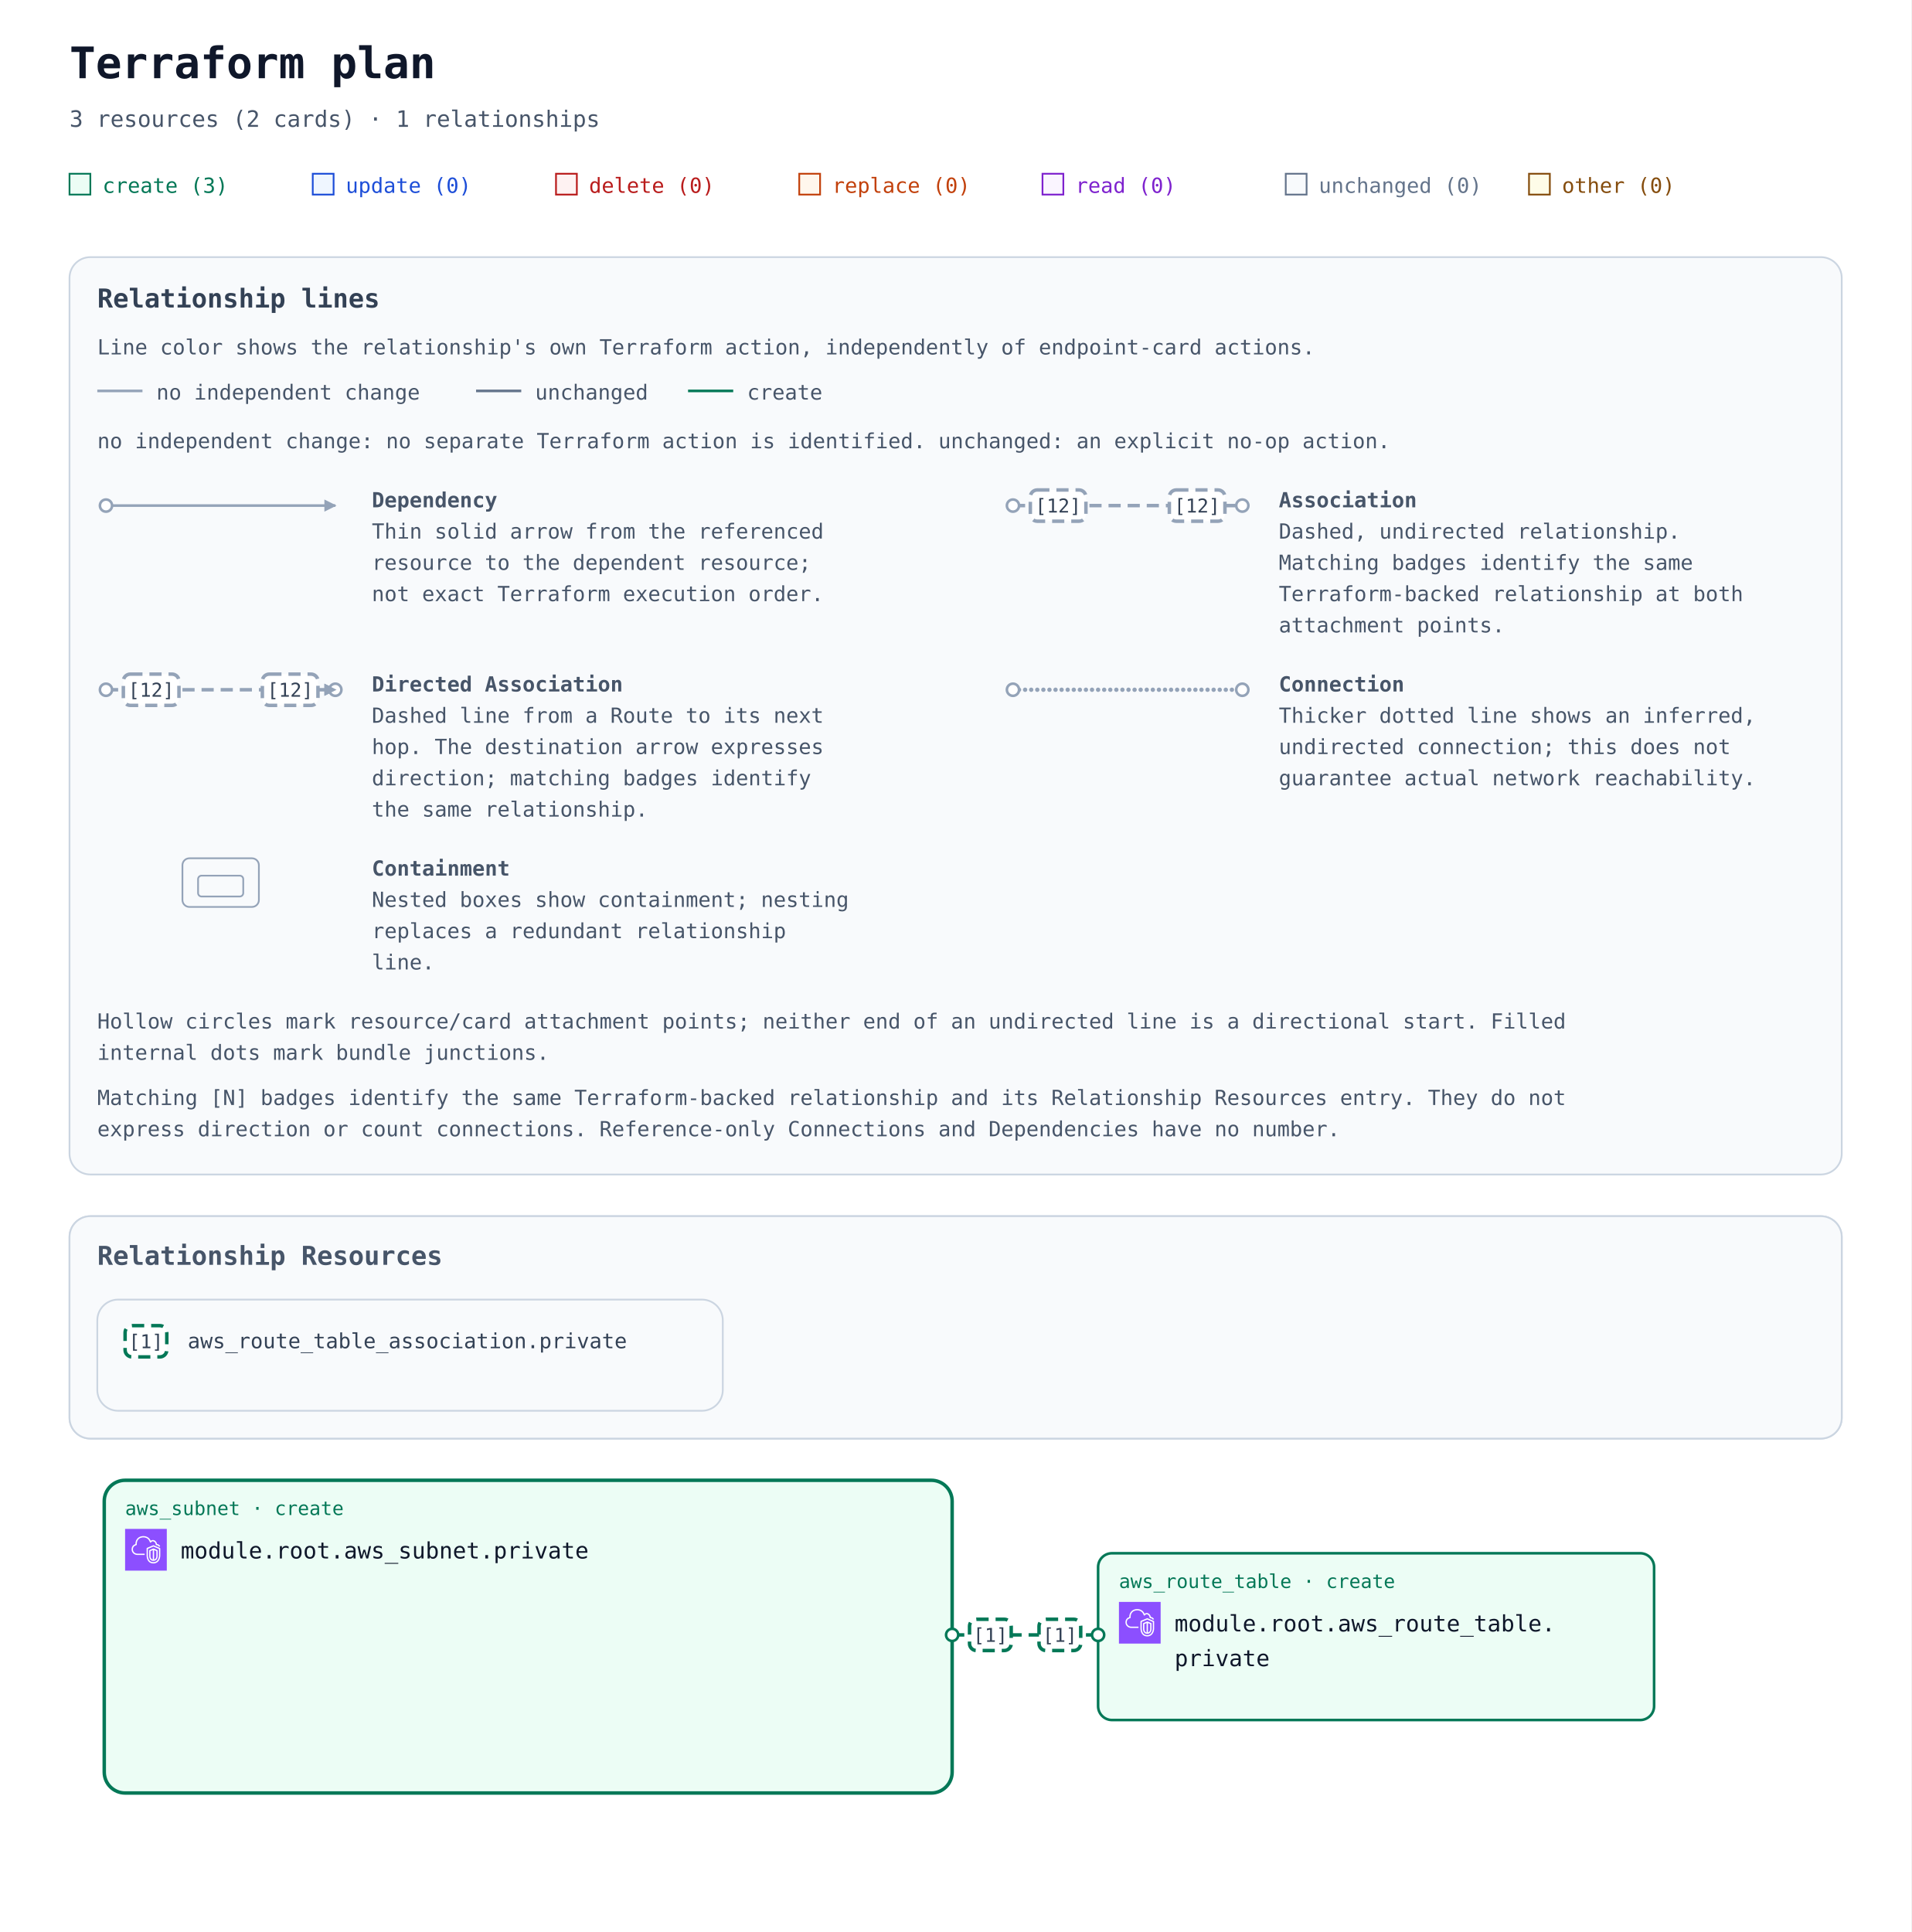
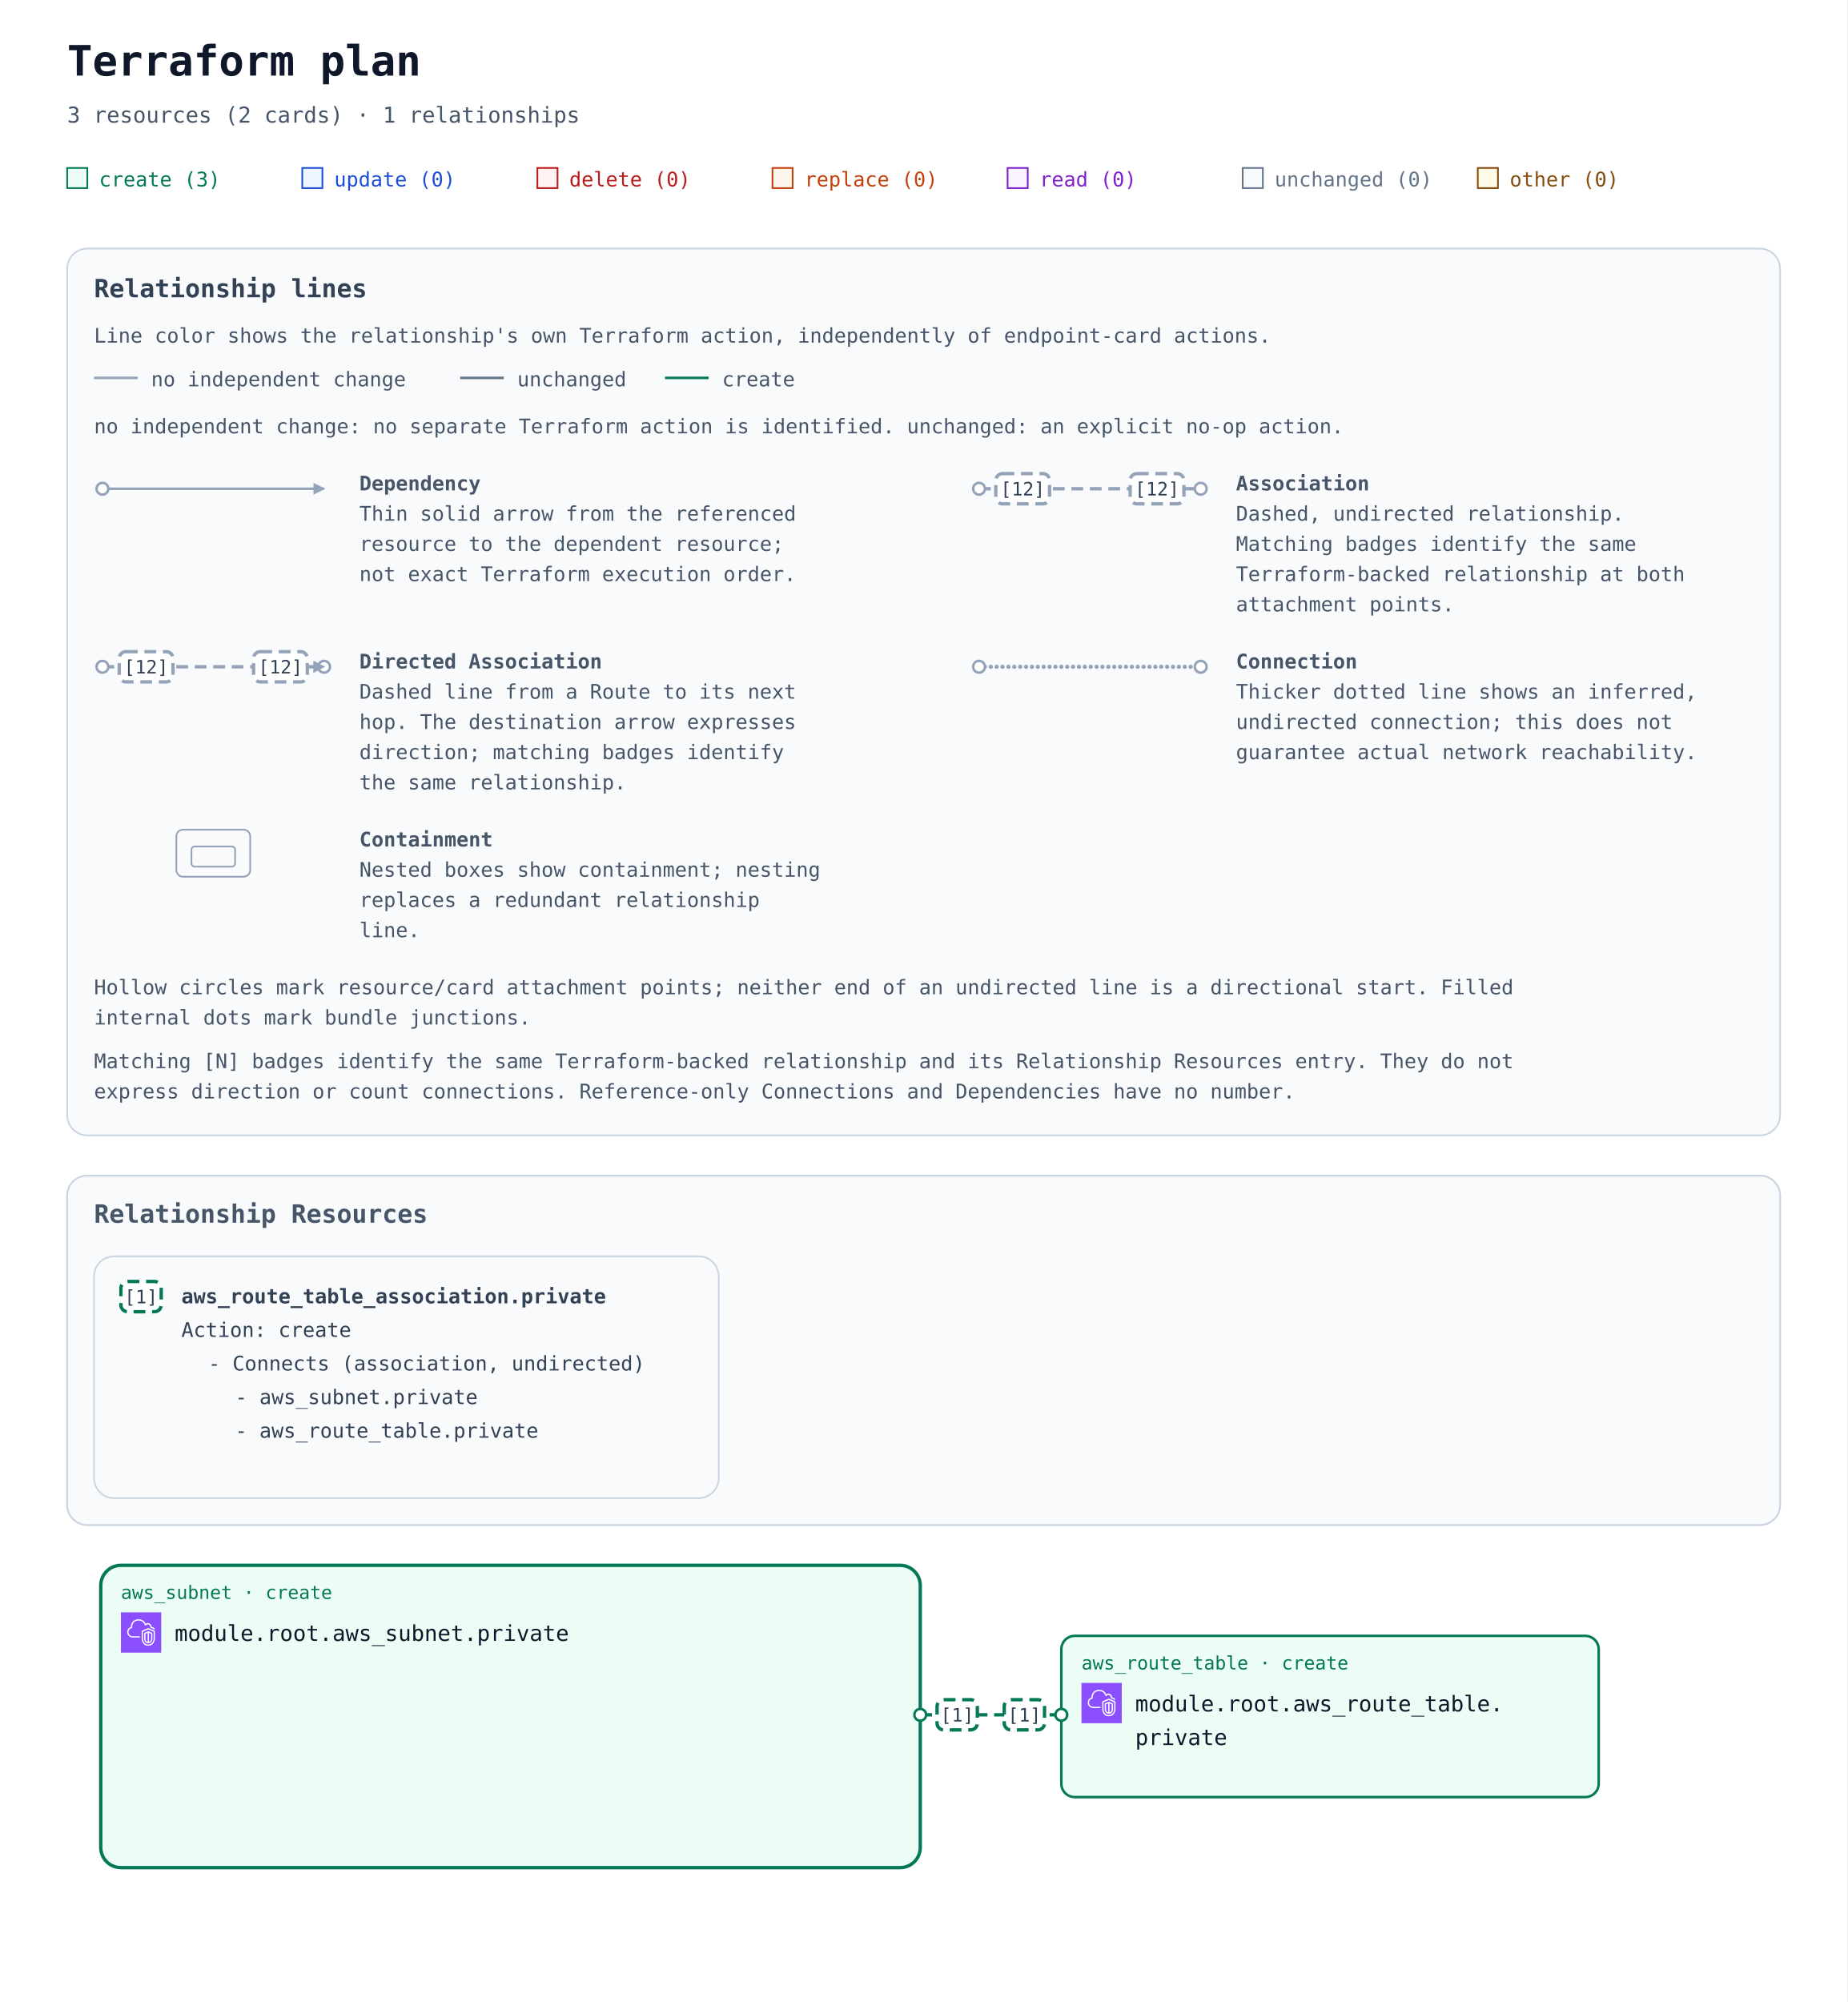
- <svg xmlns="http://www.w3.org/2000/svg" width="1100" height="1112" viewBox="0 0 1100 1112" role="img" aria-labelledby="title description">
+ <svg xmlns="http://www.w3.org/2000/svg" width="1100" height="1192" viewBox="0 0 1100 1192" role="img" aria-labelledby="title description">
  <defs>
    <marker id="arrow" viewBox="0 0 10 10" refX="9" refY="5" markerWidth="7" markerHeight="7" markerUnits="userSpaceOnUse" orient="auto-start-reverse">
      <path d="M 0 0 L 10 5 L 0 10 z" fill="#94a3b8" />
    </marker>
    <marker id="arrow-create" viewBox="0 0 10 10" refX="9" refY="5" markerWidth="7" markerHeight="7" markerUnits="userSpaceOnUse" orient="auto-start-reverse">
      <path d="M 0 0 L 10 5 L 0 10 z" fill="#047857" />
    </marker>
    <symbol id="planorama-icon-aws-vpc" viewBox="0 0 64 64">
      <g>
        <g id="planorama-icon-aws-vpc-local-49636f6e2d4172636869746563747572652f34382f417263685f416d617a6f6e2d5669727475616c2d507269766174652d436c6f75645f3438" stroke="none" stroke-width="1" fill="none" fill-rule="evenodd">
          <g id="planorama-icon-aws-vpc-local-49636f6e2d4172636869746563747572652d42472f34382f4e6574776f726b696e672d436f6e74656e742d44656c6976657279" fill="#8C4FFF">
            <rect id="planorama-icon-aws-vpc-local-52656374616e676c65" x="0" y="0" width="64" height="64" />
          </g>
          <path d="M48,33.977 L44.499,32.508 L44.499,46.878 C47.906,46.147 47.998,42.181 48,41.995 L48,33.977 Z M42.499,46.923 L42.499,32.508 L39,33.977 L39,42.004 C39.008,42.466 39.183,46.339 42.499,46.923 L42.499,46.923 Z M43.112,30.082 C43.358,29.977 43.638,29.978 43.886,30.081 L49.387,32.39 C49.759,32.546 50,32.909 50,33.312 L50,42.004 C49.978,44.431 48.562,49.004 43.37,49.004 C38.393,49.004 37.026,44.432 37,42.015 L37,33.312 C37,32.909 37.241,32.546 37.613,32.39 L43.112,30.082 Z M52,30.792 L43.492,27.092 L35,30.668 L35,41.025 C34.999,41.09 34.963,46.009 37.807,48.894 C39.187,50.294 41.059,51.004 43.37,51.004 C51.808,51.004 51.996,41.425 52,41.018 L52,30.792 Z M54,30.136 L54,41.025 C53.973,45.173 51.716,53.004 43.37,53.004 C40.498,53.004 38.145,52.09 36.373,50.288 C32.941,46.797 32.996,41.243 33,41.008 L33,30.004 C33,29.602 33.241,29.238 33.612,29.082 L43.111,25.082 C43.363,24.976 43.647,24.978 43.897,25.087 L53.398,29.219 C53.764,29.378 54,29.738 54,30.136 L54,30.136 Z M19,38.004 L30,38.004 L30,40.004 L19,40.004 C14.216,40.004 10.271,36.483 10.02,31.988 C10.002,31.813 10,31.599 10,31.385 C10,26.086 13.654,24.038 15.919,23.278 C15.902,23.063 15.891,22.843 15.891,22.626 C15.891,18.039 18.658,13.701 22.621,12.079 C27.58,10.049 33.235,10.937 36.695,14.285 C37.718,15.282 38.604,16.596 39.343,18.206 C40.299,17.422 41.392,17.004 42.523,17.004 C45.234,17.004 48.281,19.296 48.9,23.062 C51.069,23.344 52.936,24.639 53.896,26.582 L52.104,27.469 C51.34,25.925 49.806,25.004 48,25.004 C47.471,25.004 47.033,24.591 47.002,24.063 C46.807,20.762 44.275,19.004 42.523,19.004 C41.55,19.004 40.582,19.574 39.797,20.608 C39.575,20.899 39.215,21.048 38.852,20.993 C38.49,20.938 38.187,20.691 38.062,20.348 C37.327,18.346 36.398,16.789 35.302,15.72 C32.406,12.917 27.615,12.196 23.379,13.93 C19.775,15.405 17.891,19.421 17.891,22.626 C17.891,23.026 17.947,23.503 17.993,23.886 C18.053,24.386 17.73,24.853 17.24,24.975 C15.283,25.459 12,26.937 12,31.385 C12,31.535 11.998,31.685 12.013,31.836 C12.209,35.312 15.276,38.004 19,38.004 L19,38.004 Z" id="planorama-icon-aws-vpc-local-416d617a6f6e2d5669727475616c2d507269766174652d436c6f75645f49636f6e5f34385f5371756964" fill="#FFFFFF" />
        </g>
      </g>
    </symbol>
  </defs>
  <rect width="100%" height="100%" fill="#ffffff" />
  <g font-family="ui-monospace, SFMono-Regular, Consolas, monospace">
    <text x="40" y="45" font-size="25" font-weight="700" fill="#0f172a">Terraform plan</text>
    <text x="40" y="73" font-size="13" fill="#475569">3 resources (2 cards) · 1 relationships</text>
    <rect x="40" y="100" width="12" height="12" fill="#ecfdf5" stroke="#047857" />
    <text x="59" y="111" font-size="12" fill="#047857">create (3)</text>
    <rect x="180" y="100" width="12" height="12" fill="#eff6ff" stroke="#1d4ed8" />
    <text x="199" y="111" font-size="12" fill="#1d4ed8">update (0)</text>
    <rect x="320" y="100" width="12" height="12" fill="#fef2f2" stroke="#b91c1c" />
    <text x="339" y="111" font-size="12" fill="#b91c1c">delete (0)</text>
    <rect x="460" y="100" width="12" height="12" fill="#fff7ed" stroke="#c2410c" />
    <text x="479" y="111" font-size="12" fill="#c2410c">replace (0)</text>
    <rect x="600" y="100" width="12" height="12" fill="#faf5ff" stroke="#7e22ce" />
    <text x="619" y="111" font-size="12" fill="#7e22ce">read (0)</text>
    <rect x="740" y="100" width="12" height="12" fill="#f8fafc" stroke="#64748b" />
    <text x="759" y="111" font-size="12" fill="#64748b">unchanged (0)</text>
    <rect x="880" y="100" width="12" height="12" fill="#fefce8" stroke="#854d0e" />
    <text x="899" y="111" font-size="12" fill="#854d0e">other (0)</text>
    <g id="relationship-legend" font-size="12" fill="#475569" transform="translate(40 148)">
      <rect width="1020" height="528" rx="12" fill="#f8fafc" stroke="#cbd5e1" />
      <text x="16" y="29" font-size="15" font-weight="700" fill="#334155">Relationship lines</text>
      <text x="16" y="56">Line color shows the relationship's own Terraform action, independently of endpoint-card actions.</text>
      <path data-legend-action="none" d="M 16 77 H 42" fill="none" stroke="#94a3b8" stroke-width="1.5" />
      <text x="50" y="82">no independent change</text>
      <path data-legend-action="unchanged" d="M 234 77 H 260" fill="none" stroke="#64748b" stroke-width="1.5" />
      <text x="268" y="82">unchanged</text>
      <path data-legend-action="create" d="M 356 77 H 382" fill="none" stroke="#047857" stroke-width="1.5" />
      <text x="390" y="82">create</text>
      <text x="16" y="110">no independent change: no separate Terraform action is identified. unchanged: an explicit no-op action.</text>
      <g data-legend-entry="dependency" transform="translate(0 132)">
        <g data-legend-sample="dependency">
          <path data-legend-kind="dependency" data-directionality="directed" d="M 21 11 H 153" fill="none" stroke="#94a3b8" stroke-width="1.5" marker-end="url(#arrow)" />
          <circle data-legend-endpoint="source" cx="21" cy="11" r="3.5" fill="#ffffff" stroke="#94a3b8" stroke-width="1.5" />
        </g>
        <text x="174" y="12" font-weight="700">Dependency</text>
        <text x="174" y="30">Thin solid arrow from the referenced</text>
        <text x="174" y="48">resource to the dependent resource;</text>
        <text x="174" y="66">not exact Terraform execution order.</text>
      </g>
      <g data-legend-entry="association" transform="translate(522 132)">
        <g data-legend-sample="association">
          <path data-legend-kind="association" data-directionality="undirected" d="M 21 11 H 153" fill="none" stroke="#94a3b8" stroke-width="2" stroke-dasharray="7 4" />
          <circle data-legend-endpoint="source" cx="21" cy="11" r="3.5" fill="#ffffff" stroke="#94a3b8" stroke-width="1.5" />
          <circle data-legend-endpoint="target" cx="153" cy="11" r="3.5" fill="#ffffff" stroke="#94a3b8" stroke-width="1.5" />
          <g data-legend-badge="source">
            <rect x="31" y="2" width="32" height="18" rx="4" fill="#ffffff" stroke="#94a3b8" stroke-width="2" stroke-dasharray="7 4" />
            <text x="47" y="15" text-anchor="middle" font-size="11" fill="#334155">[12]</text>
          </g>
          <g data-legend-badge="target">
            <rect x="111" y="2" width="32" height="18" rx="4" fill="#ffffff" stroke="#94a3b8" stroke-width="2" stroke-dasharray="7 4" />
            <text x="127" y="15" text-anchor="middle" font-size="11" fill="#334155">[12]</text>
          </g>
        </g>
        <text x="174" y="12" font-weight="700">Association</text>
        <text x="174" y="30">Dashed, undirected relationship.</text>
        <text x="174" y="48">Matching badges identify the same</text>
        <text x="174" y="66">Terraform-backed relationship at both</text>
        <text x="174" y="84">attachment points.</text>
      </g>
      <g data-legend-entry="directed-association" transform="translate(0 238)">
        <g data-legend-sample="directed-association">
          <path data-legend-kind="directed-association" data-directionality="directed" d="M 21 11 H 153" fill="none" stroke="#94a3b8" stroke-width="2" stroke-dasharray="7 4" marker-end="url(#arrow)" />
          <circle data-legend-endpoint="source" cx="21" cy="11" r="3.5" fill="#ffffff" stroke="#94a3b8" stroke-width="1.5" />
          <circle data-legend-endpoint="target" cx="153" cy="11" r="3.5" fill="#ffffff" stroke="#94a3b8" stroke-width="1.5" />
          <path data-legend-arrow="true" d="M 146.7 7.5 L 153.7 11 L 146.7 14.5 Z" fill="#94a3b8" />
          <g data-legend-badge="source">
            <rect x="31" y="2" width="32" height="18" rx="4" fill="#ffffff" stroke="#94a3b8" stroke-width="2" stroke-dasharray="7 4" />
            <text x="47" y="15" text-anchor="middle" font-size="11" fill="#334155">[12]</text>
          </g>
          <g data-legend-badge="target">
            <rect x="111" y="2" width="32" height="18" rx="4" fill="#ffffff" stroke="#94a3b8" stroke-width="2" stroke-dasharray="7 4" />
            <text x="127" y="15" text-anchor="middle" font-size="11" fill="#334155">[12]</text>
          </g>
        </g>
        <text x="174" y="12" font-weight="700">Directed Association</text>
        <text x="174" y="30">Dashed line from a Route to its next</text>
        <text x="174" y="48">hop. The destination arrow expresses</text>
        <text x="174" y="66">direction; matching badges identify</text>
        <text x="174" y="84">the same relationship.</text>
      </g>
      <g data-legend-entry="connection" transform="translate(522 238)">
        <g data-legend-sample="connection">
          <path data-legend-kind="connection" data-directionality="undirected" d="M 21 11 H 153" fill="none" stroke="#94a3b8" stroke-width="2.5" stroke-dasharray="0 3.5" stroke-linecap="round" />
          <circle data-legend-endpoint="source" cx="21" cy="11" r="3.5" fill="#ffffff" stroke="#94a3b8" stroke-width="1.5" />
          <circle data-legend-endpoint="target" cx="153" cy="11" r="3.5" fill="#ffffff" stroke="#94a3b8" stroke-width="1.5" />
        </g>
        <text x="174" y="12" font-weight="700">Connection</text>
        <text x="174" y="30">Thicker dotted line shows an inferred,</text>
        <text x="174" y="48">undirected connection; this does not</text>
        <text x="174" y="66">guarantee actual network reachability.</text>
      </g>
      <g data-legend-entry="containment" transform="translate(0 344)">
        <g data-legend-sample="containment">
          <g data-legend-kind="containment" fill="none" stroke="#94a3b8">
            <rect x="65" y="2" width="44" height="28" rx="4" />
            <rect x="74" y="12" width="26" height="12" rx="2" />
          </g>
        </g>
        <text x="174" y="12" font-weight="700">Containment</text>
        <text x="174" y="30">Nested boxes show containment; nesting</text>
        <text x="174" y="48">replaces a redundant relationship</text>
        <text x="174" y="66">line.</text>
      </g>
      <text x="16" y="444">Hollow circles mark resource/card attachment points; neither end of an undirected line is a directional start. Filled</text>
      <text x="16" y="462">internal dots mark bundle junctions.</text>
      <text x="16" y="488">Matching [N] badges identify the same Terraform-backed relationship and its Relationship Resources entry. They do not</text>
      <text x="16" y="506">express direction or count connections. Reference-only Connections and Dependencies have no number.</text>
    </g>
    <g transform="translate(0 540)">
      <g data-annotation-area="true">
        <g data-annotation-card="true" transform="translate(40 160)">
-           <rect width="1020" height="128" rx="12" fill="#f8fafc" stroke="#cbd5e1" />
+           <rect width="1020" height="208" rx="12" fill="#f8fafc" stroke="#cbd5e1" />
          <g data-annotation-section="Relationship Resources">
-             <rect width="1020" height="128" rx="12" fill="#f8fafc" stroke="#cbd5e1" />
+             <rect width="1020" height="208" rx="12" fill="#f8fafc" stroke="#cbd5e1" />
            <text x="16" y="28" font-size="15" font-weight="700" fill="#475569">Relationship Resources</text>
            <g data-annotation-card="true" transform="translate(16 48)">
-               <rect width="360" height="64" rx="12" fill="#f8fafc" stroke="#cbd5e1" />
+               <rect width="372" height="144" rx="12" fill="#f8fafc" stroke="#cbd5e1" />
              <g data-relationship-index="true">
-                 <g data-relationship-entry="1">
-                   <rect x="16" y="15" width="24" height="18" rx="4" fill="#ffffff" stroke="#047857" stroke-width="2" stroke-dasharray="7 4" />
-                   <text x="28" y="28" text-anchor="middle" font-size="11" fill="#334155">[1]</text>
-                   <text data-source-address="aws_route_table_association.private" font-size="12" fill="#334155">
+                 <g data-relationship-entry="1" id="relationship-5b5b5b226177735f726f7574655f7461626c655f6173736f63696174696f6e2e70726976617465222c6e756c6c5d5d2c5b5b227465727261666f726d3a3631373737333566373337353632366536353734326537303732363937363631373436352d63757272656e74222c227465727261666f726d3a363137373733356637323666373537343635356637343631363236633635326537303732363937363631373436352d63757272656e74222c226173736f63696174696f6e222c22756e6469726563746564225d5d5d">
+                   <a href="#relationship-5b5b5b226177735f726f7574655f7461626c655f6173736f63696174696f6e2e70726976617465222c6e756c6c5d5d2c5b5b227465727261666f726d3a3631373737333566373337353632366536353734326537303732363937363631373436352d63757272656e74222c227465727261666f726d3a363137373733356637323666373537343635356637343631363236633635326537303732363937363631373436352d63757272656e74222c226173736f63696174696f6e222c22756e6469726563746564225d5d5d" data-relationship-select="true" aria-label="Relationship [1]: Connects (association, undirected): aws_subnet.private / aws_route_table.private">
+                     <rect x="16" y="15" width="24" height="18" rx="4" fill="#ffffff" stroke="#047857" stroke-width="2" stroke-dasharray="7 4" />
+                     <text x="28" y="28" text-anchor="middle" font-size="11" fill="#334155">[1]</text>
+                   </a>
+                   <text data-source-address="aws_route_table_association.private" data-source-identity="terraform:6177735f726f7574655f7461626c655f6173736f63696174696f6e2e70726976617465-current" font-size="12" font-weight="600" fill="#334155">
                    <tspan x="52" y="28" xml:space="preserve">aws_route_table_association.private</tspan>
                  </text>
+                   <text font-size="12" fill="#334155">
+                     <tspan x="52" y="48" xml:space="preserve">Action: create</tspan>
+                   </text>
+                   <text font-size="12" fill="#334155">
+                     <tspan x="68" y="68" xml:space="preserve">- Connects (association, undirected)</tspan>
+                   </text>
+                   <a href="#resource-6177735f7375626e65742e70726976617465-current" data-relationship-endpoint="true" aria-label="- aws_subnet.private">
+                     <text font-size="12" fill="#334155">
+                       <tspan x="84" y="88" xml:space="preserve">- aws_subnet.private</tspan>
+                     </text>
+                   </a>
+                   <a href="#resource-6177735f726f7574655f7461626c652e70726976617465-current" data-relationship-endpoint="true" aria-label="- aws_route_table.private">
+                     <text font-size="12" fill="#334155">
+                       <tspan x="84" y="108" xml:space="preserve">- aws_route_table.private</tspan>
+                     </text>
+                   </a>
                </g>
              </g>
            </g>
          </g>
        </g>
      </g>
-       <g data-architecture="true" transform="translate(0 152)">
+       <g data-architecture="true" transform="translate(0 232)">
        <g data-container="resource-6177735f7375626e65742e70726976617465-current">
          <rect x="60" y="160" width="488" height="180" rx="12" fill="#ecfdf5" stroke="#047857" stroke-width="2" data-mode="managed" />
        </g>
-         <path d="M 548 249 L 632 249 " data-edge-kind="association" data-directionality="undirected" data-source="resource-6177735f7375626e65742e70726976617465-current" data-target="resource-6177735f726f7574655f7461626c652e70726976617465-current" fill="none" stroke="#047857" stroke-width="2" stroke-dasharray="7 4" stroke-linejoin="round" />
+         <path d="M 548 249 L 632 249 " data-edge-kind="association" data-relationship-ids="relationship-5b5b5b226177735f726f7574655f7461626c655f6173736f63696174696f6e2e70726976617465222c6e756c6c5d5d2c5b5b227465727261666f726d3a3631373737333566373337353632366536353734326537303732363937363631373436352d63757272656e74222c227465727261666f726d3a363137373733356637323666373537343635356637343631363236633635326537303732363937363631373436352d63757272656e74222c226173736f63696174696f6e222c22756e6469726563746564225d5d5d" data-directionality="undirected" data-source="resource-6177735f7375626e65742e70726976617465-current" data-target="resource-6177735f726f7574655f7461626c652e70726976617465-current" fill="none" stroke="#047857" stroke-width="2" stroke-dasharray="7 4" stroke-linejoin="round" />
        <g id="resource-6177735f726f7574655f7461626c652e70726976617465-current" data-architecture-id="terraform:6177735f726f7574655f7461626c652e70726976617465-current" data-qualified-address="module.root.aws_route_table.private" data-terraform-address="aws_route_table.private">
          <rect x="632" y="202" width="320" height="96" rx="8" fill="#ecfdf5" stroke="#047857" stroke-width="1.5" data-mode="managed" />
          <text x="644" y="222" font-size="11" fill="#047857">aws_route_table · create</text>
          <use href="#planorama-icon-aws-vpc" x="644" y="230" width="24" height="24" aria-hidden="true" />
          <text x="676" y="247" font-size="13" fill="#0f172a" xml:space="preserve">module.root.aws_route_table.</text>
          <text x="676" y="267" font-size="13" fill="#0f172a" xml:space="preserve">private</text>
          <text x="644" y="286" font-size="10" fill="#64748b" />
        </g>
        <g id="resource-6177735f7375626e65742e70726976617465-current" data-architecture-id="terraform:6177735f7375626e65742e70726976617465-current" data-qualified-address="module.root.aws_subnet.private" data-terraform-address="aws_subnet.private">
          <text x="72" y="180" font-size="11" fill="#047857">aws_subnet · create</text>
          <use href="#planorama-icon-aws-vpc" x="72" y="188" width="24" height="24" aria-hidden="true" />
          <text x="104" y="205" font-size="13" fill="#0f172a" xml:space="preserve">module.root.aws_subnet.private</text>
          <text x="72" y="244" font-size="10" fill="#64748b" />
        </g>
        <g data-endpoints="true" data-source="resource-6177735f7375626e65742e70726976617465-current" data-target="resource-6177735f726f7574655f7461626c652e70726976617465-current" aria-hidden="true">
          <circle data-endpoint="source" cx="548" cy="249" r="3.5" fill="#ffffff" stroke="#047857" stroke-width="1.5" />
          <circle data-endpoint="target" cx="632" cy="249" r="3.5" fill="#ffffff" stroke="#047857" stroke-width="1.5" />
        </g>
        <g data-relationship-marker="1">
-           <rect x="598" y="240" width="24" height="18" rx="4" fill="#ffffff" stroke="#047857" stroke-width="2" stroke-dasharray="7 4" />
-           <text x="610" y="253" text-anchor="middle" font-size="11" fill="#334155">[1]</text>
+           <a href="#relationship-5b5b5b226177735f726f7574655f7461626c655f6173736f63696174696f6e2e70726976617465222c6e756c6c5d5d2c5b5b227465727261666f726d3a3631373737333566373337353632366536353734326537303732363937363631373436352d63757272656e74222c227465727261666f726d3a363137373733356637323666373537343635356637343631363236633635326537303732363937363631373436352d63757272656e74222c226173736f63696174696f6e222c22756e6469726563746564225d5d5d" data-relationship-select="true" aria-label="Relationship [1]: Connects (association, undirected): aws_subnet.private / aws_route_table.private">
+             <rect x="598" y="240" width="24" height="18" rx="4" fill="#ffffff" stroke="#047857" stroke-width="2" stroke-dasharray="7 4" />
+             <text x="610" y="253" text-anchor="middle" font-size="11" fill="#334155">[1]</text>
+           </a>
        </g>
        <g data-relationship-marker="1">
-           <rect x="558" y="240" width="24" height="18" rx="4" fill="#ffffff" stroke="#047857" stroke-width="2" stroke-dasharray="7 4" />
-           <text x="570" y="253" text-anchor="middle" font-size="11" fill="#334155">[1]</text>
+           <a href="#relationship-5b5b5b226177735f726f7574655f7461626c655f6173736f63696174696f6e2e70726976617465222c6e756c6c5d5d2c5b5b227465727261666f726d3a3631373737333566373337353632366536353734326537303732363937363631373436352d63757272656e74222c227465727261666f726d3a363137373733356637323666373537343635356637343631363236633635326537303732363937363631373436352d63757272656e74222c226173736f63696174696f6e222c22756e6469726563746564225d5d5d" data-relationship-select="true" aria-label="Relationship [1]: Connects (association, undirected): aws_subnet.private / aws_route_table.private">
+             <rect x="558" y="240" width="24" height="18" rx="4" fill="#ffffff" stroke="#047857" stroke-width="2" stroke-dasharray="7 4" />
+             <text x="570" y="253" text-anchor="middle" font-size="11" fill="#334155">[1]</text>
+           </a>
        </g>
      </g>
    </g>
  </g>
</svg>
